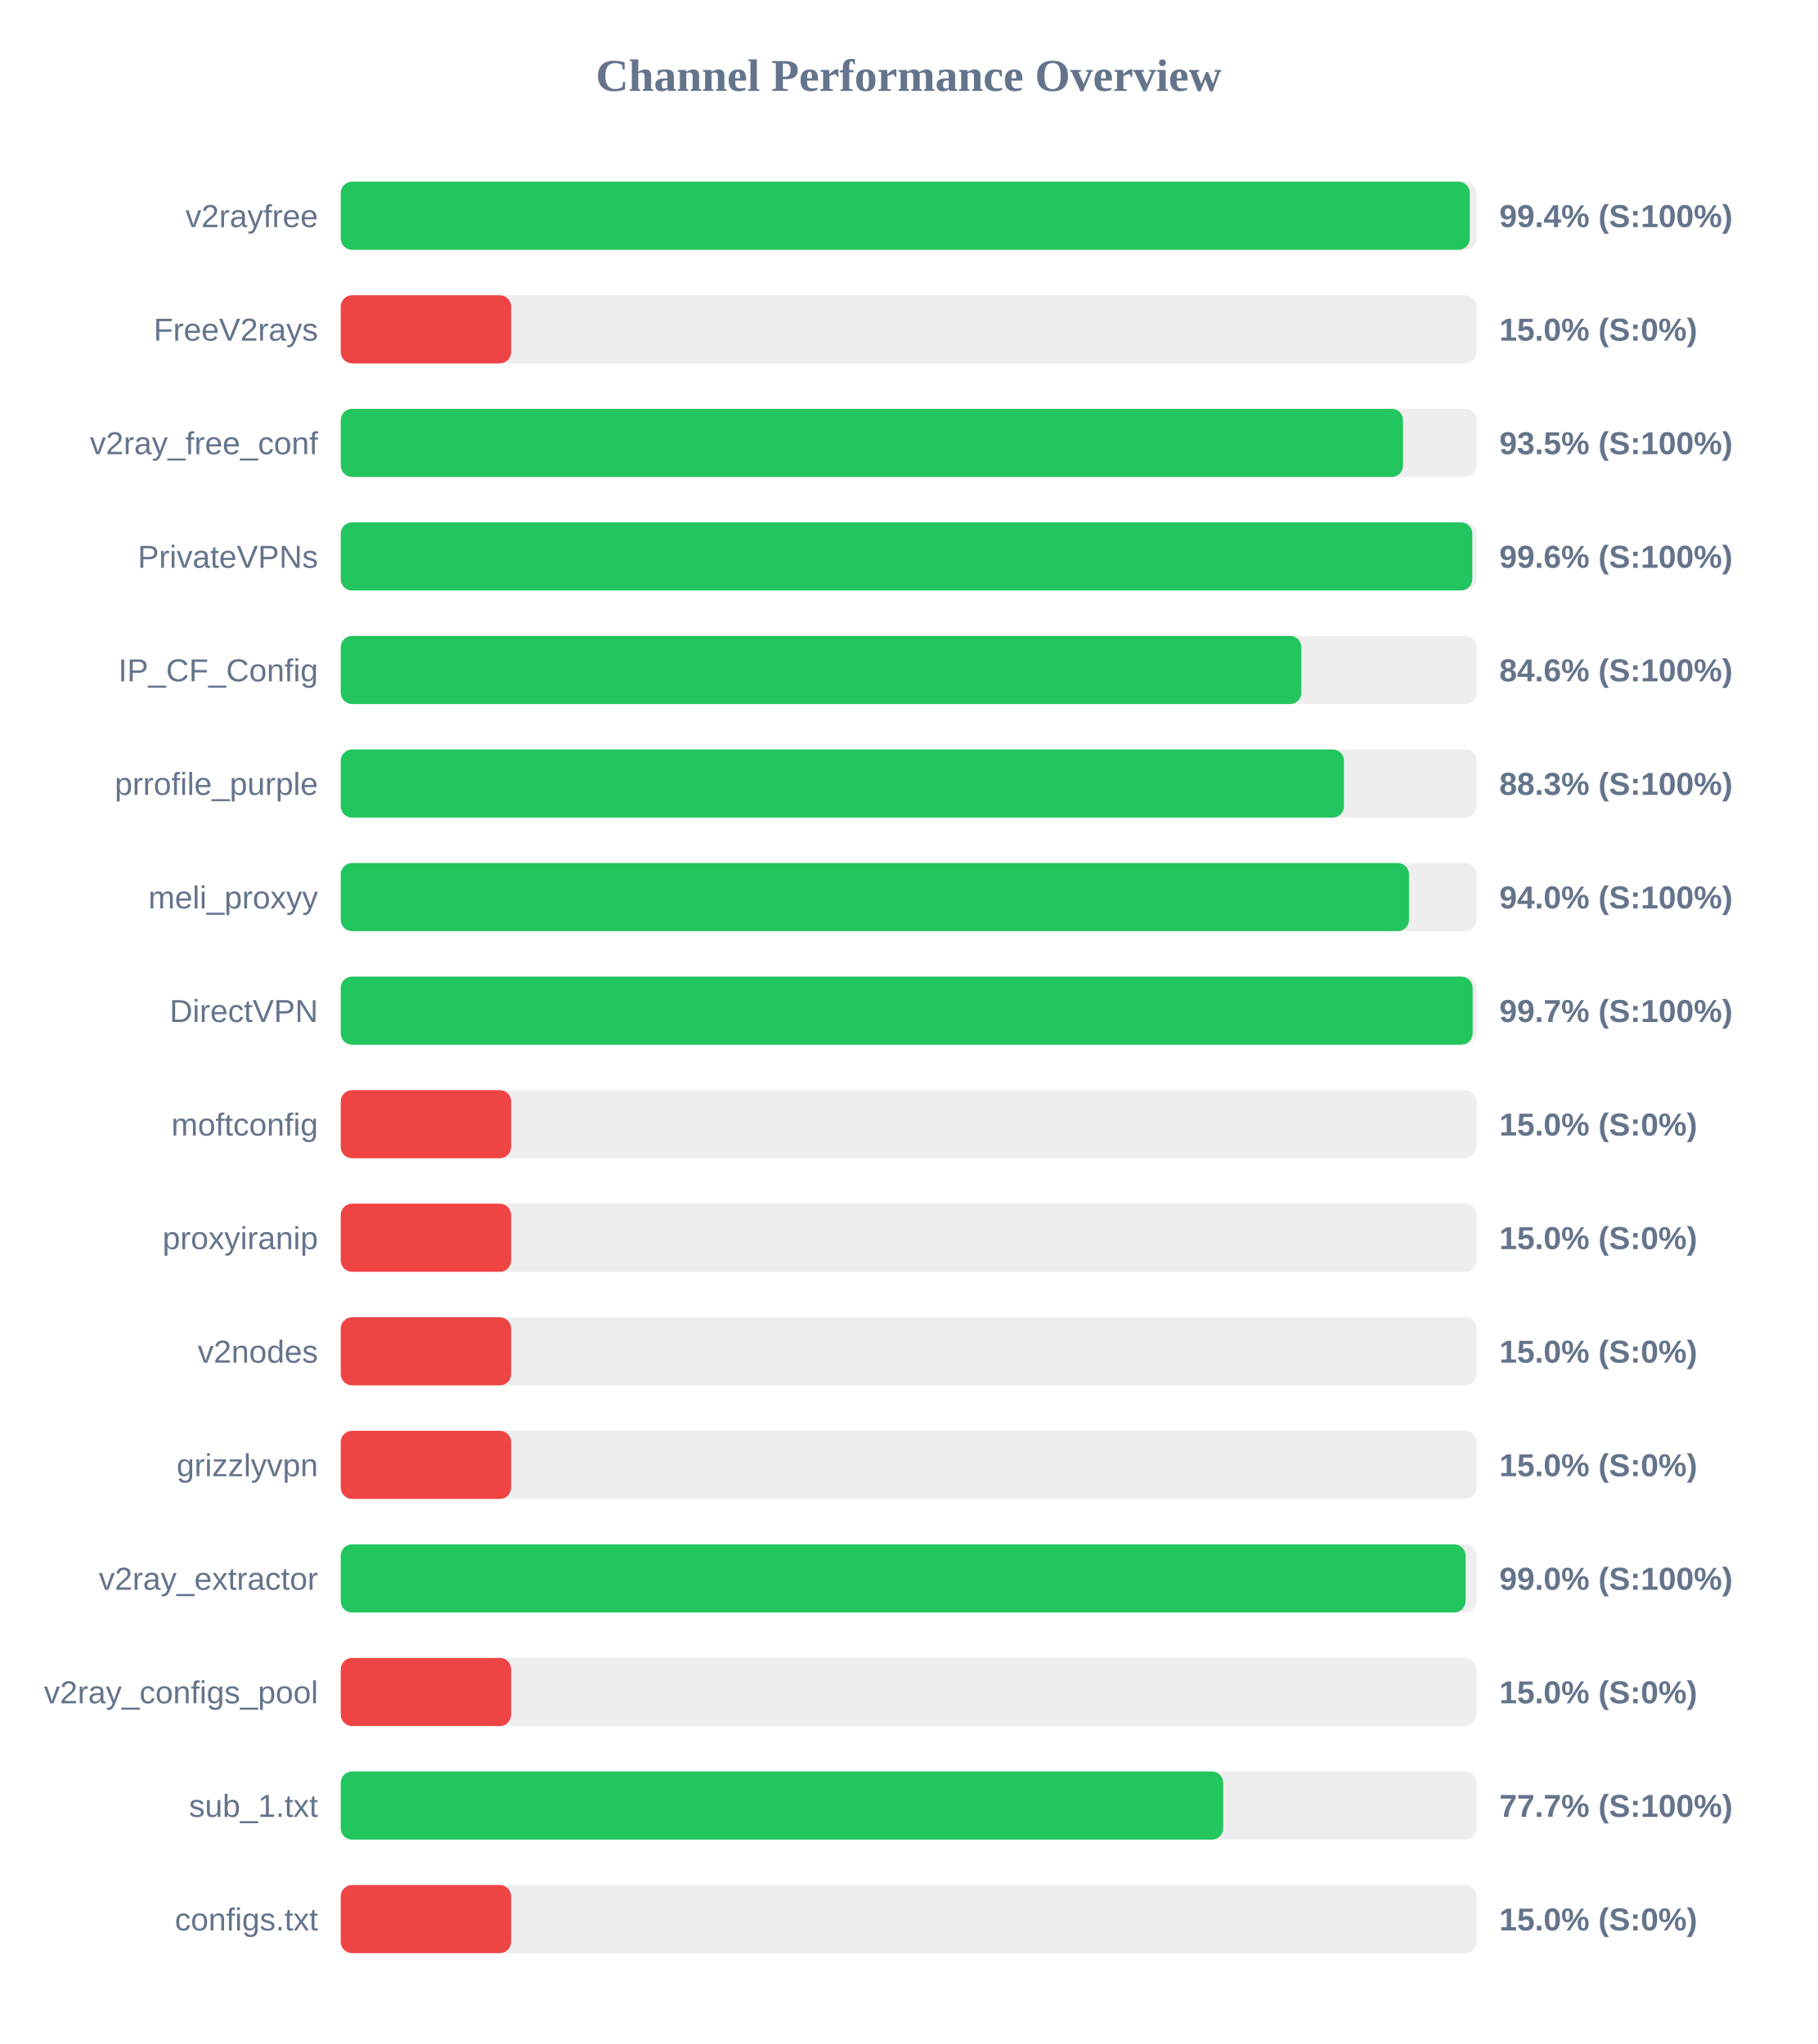
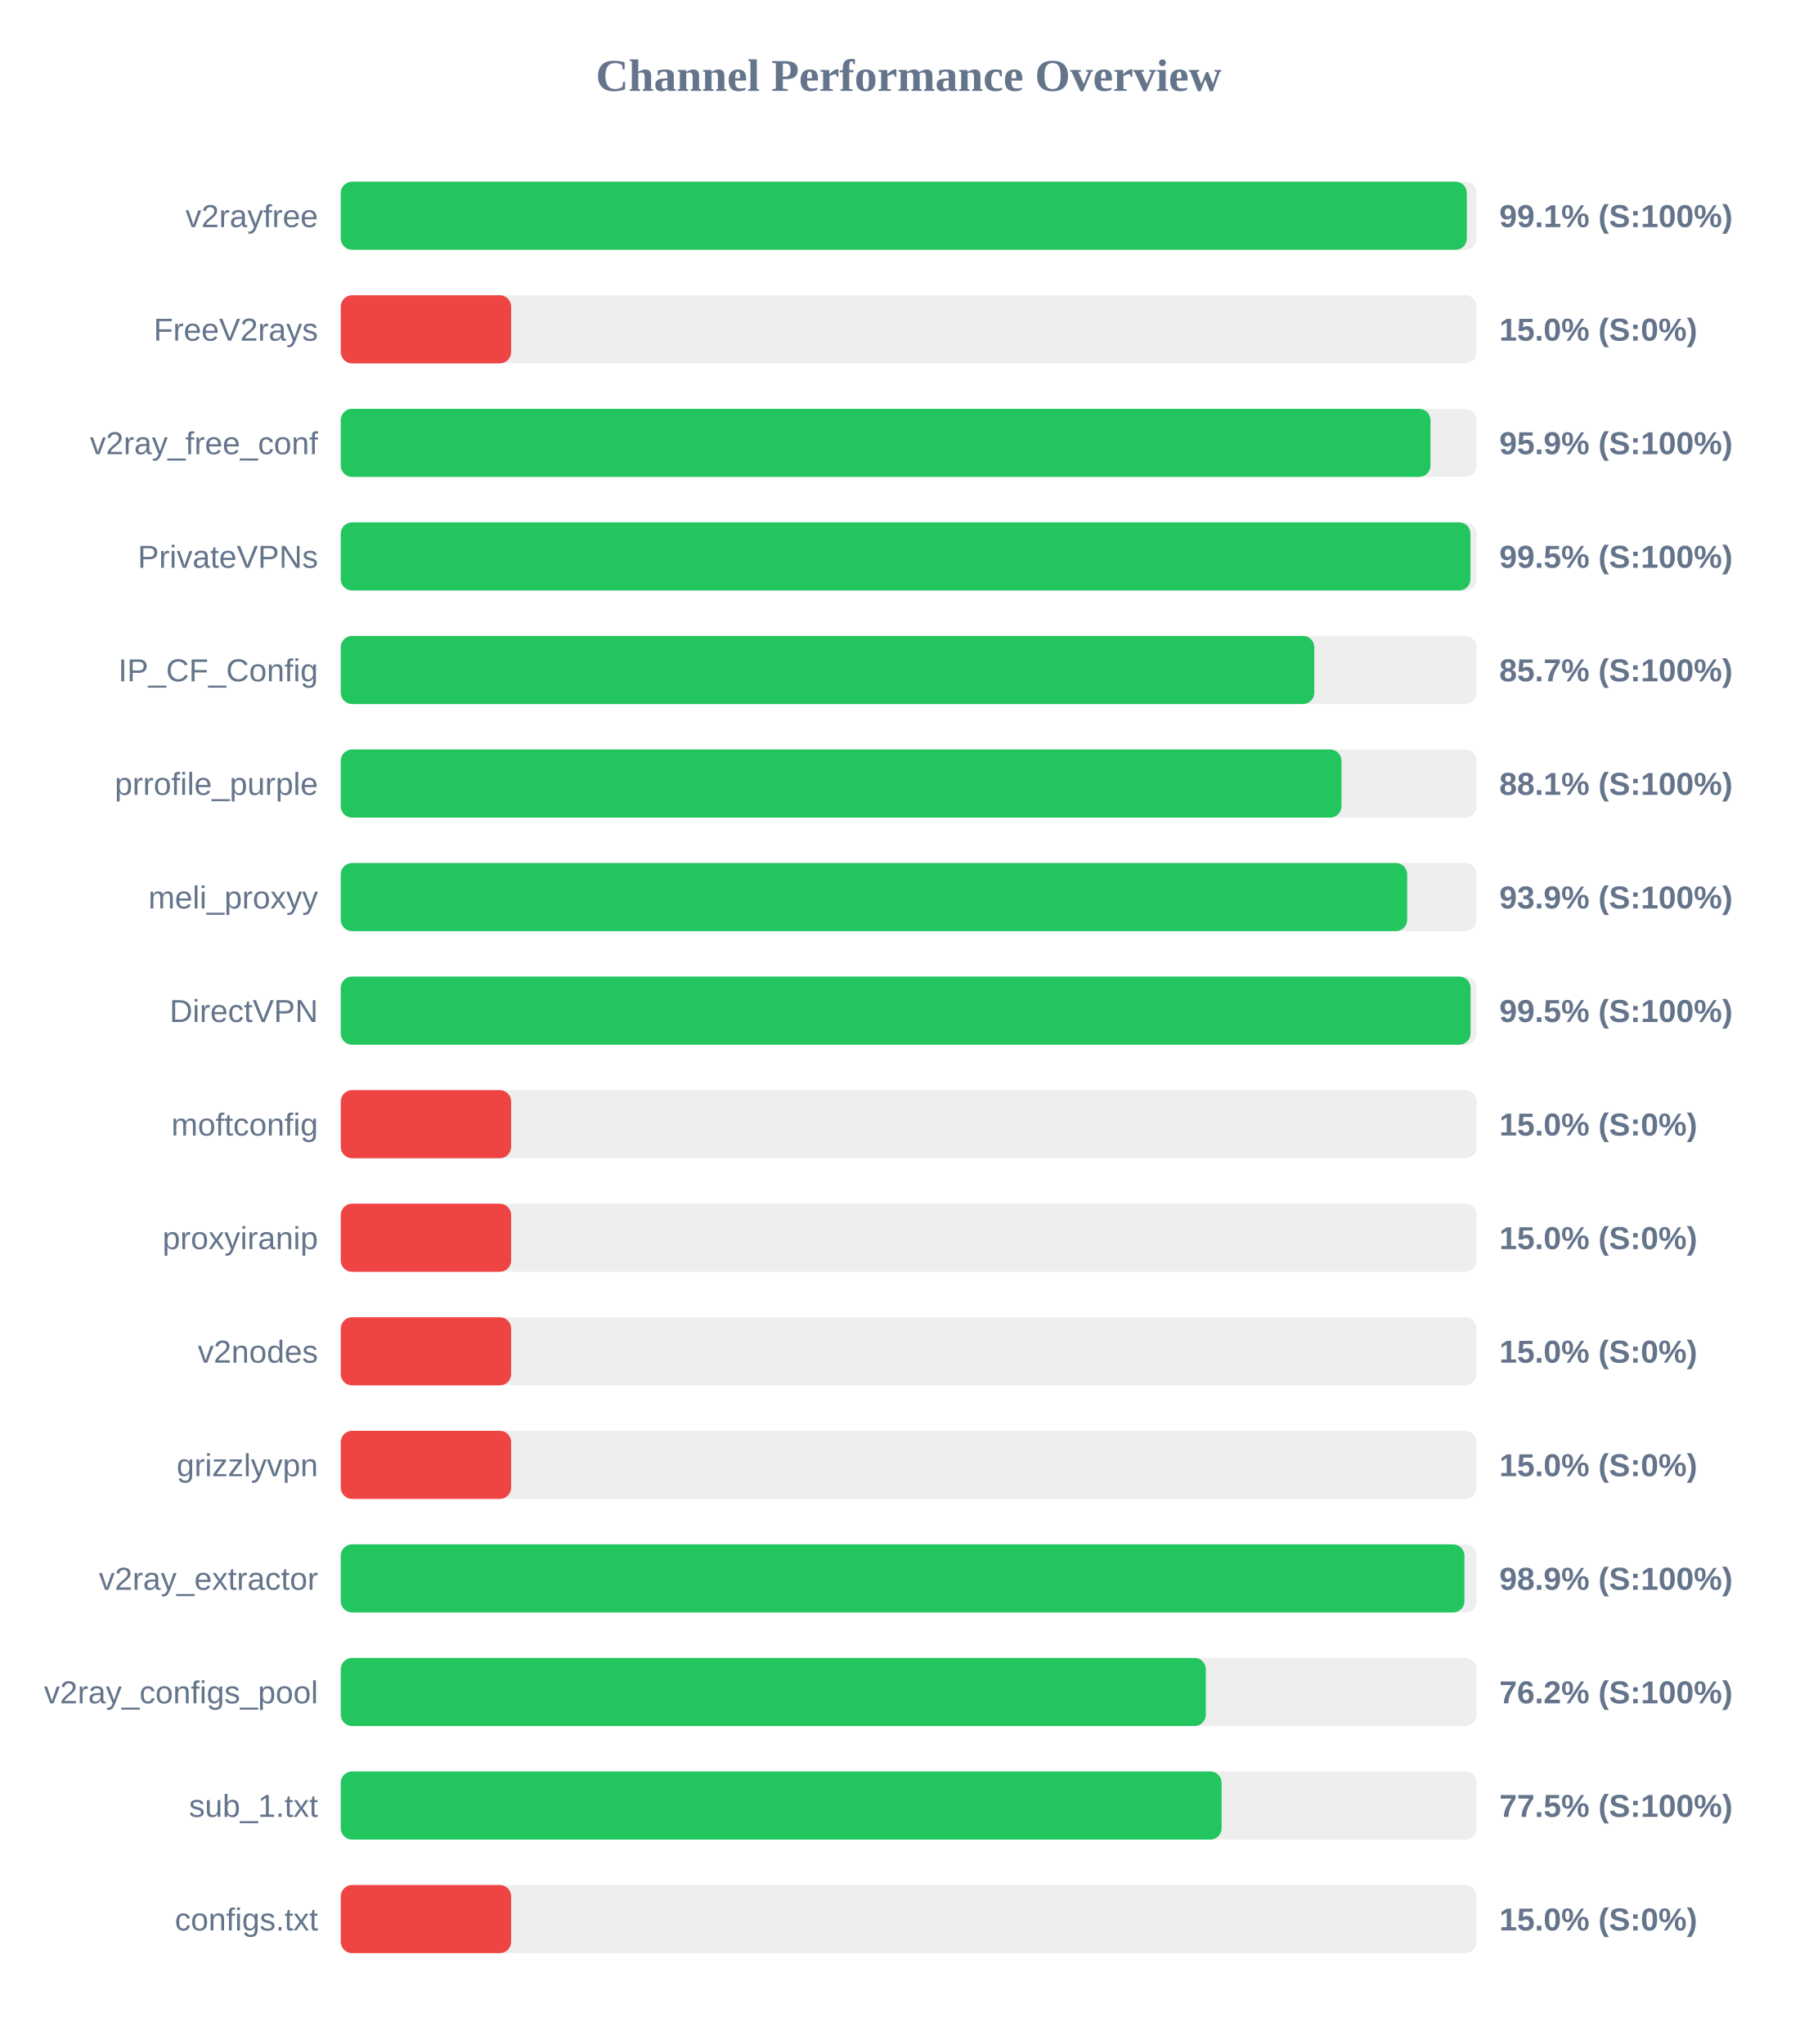
<svg xmlns="http://www.w3.org/2000/svg" width="800" height="900" version="1.1">
  <style>
        .row { font: 14px Arial; fill: #64748b; }
        .score { font: bold 14px Arial; fill: #64748b; }
    </style>
  <text x="400" y="40" text-anchor="middle" font-size="20px" font-weight="bold" fill="#64748b">Channel Performance Overview</text>
  <rect x="150" y="80" width="500" height="30" fill="#eee" rx="5" />
-   <rect x="150" y="80" width="497.0" height="30" fill="#22c55e" rx="5" />
+   <rect x="150" y="80" width="495.7" height="30" fill="#22c55e" rx="5" />
  <text x="140" y="100" text-anchor="end" class="row">v2rayfree</text>
-   <text x="660" y="100" text-anchor="start" class="score">99.4% (S:100%)</text>
+   <text x="660" y="100" text-anchor="start" class="score">99.1% (S:100%)</text>
  <rect x="150" y="130" width="500" height="30" fill="#eee" rx="5" />
  <rect x="150" y="130" width="75.0" height="30" fill="#ef4444" rx="5" />
  <text x="140" y="150" text-anchor="end" class="row">FreeV2rays</text>
  <text x="660" y="150" text-anchor="start" class="score">15.0% (S:0%)</text>
  <rect x="150" y="180" width="500" height="30" fill="#eee" rx="5" />
-   <rect x="150" y="180" width="467.6" height="30" fill="#22c55e" rx="5" />
+   <rect x="150" y="180" width="479.7" height="30" fill="#22c55e" rx="5" />
  <text x="140" y="200" text-anchor="end" class="row">v2ray_free_conf</text>
-   <text x="660" y="200" text-anchor="start" class="score">93.5% (S:100%)</text>
+   <text x="660" y="200" text-anchor="start" class="score">95.9% (S:100%)</text>
  <rect x="150" y="230" width="500" height="30" fill="#eee" rx="5" />
-   <rect x="150" y="230" width="498.1" height="30" fill="#22c55e" rx="5" />
+   <rect x="150" y="230" width="497.3" height="30" fill="#22c55e" rx="5" />
  <text x="140" y="250" text-anchor="end" class="row">PrivateVPNs</text>
-   <text x="660" y="250" text-anchor="start" class="score">99.6% (S:100%)</text>
+   <text x="660" y="250" text-anchor="start" class="score">99.5% (S:100%)</text>
  <rect x="150" y="280" width="500" height="30" fill="#eee" rx="5" />
-   <rect x="150" y="280" width="422.85" height="30" fill="#22c55e" rx="5" />
+   <rect x="150" y="280" width="428.55" height="30" fill="#22c55e" rx="5" />
  <text x="140" y="300" text-anchor="end" class="row">IP_CF_Config</text>
-   <text x="660" y="300" text-anchor="start" class="score">84.6% (S:100%)</text>
+   <text x="660" y="300" text-anchor="start" class="score">85.7% (S:100%)</text>
  <rect x="150" y="330" width="500" height="30" fill="#eee" rx="5" />
-   <rect x="150" y="330" width="441.6" height="30" fill="#22c55e" rx="5" />
+   <rect x="150" y="330" width="440.5" height="30" fill="#22c55e" rx="5" />
  <text x="140" y="350" text-anchor="end" class="row">prrofile_purple</text>
-   <text x="660" y="350" text-anchor="start" class="score">88.3% (S:100%)</text>
+   <text x="660" y="350" text-anchor="start" class="score">88.1% (S:100%)</text>
  <rect x="150" y="380" width="500" height="30" fill="#eee" rx="5" />
-   <rect x="150" y="380" width="470.25" height="30" fill="#22c55e" rx="5" />
+   <rect x="150" y="380" width="469.45" height="30" fill="#22c55e" rx="5" />
  <text x="140" y="400" text-anchor="end" class="row">meli_proxyy</text>
-   <text x="660" y="400" text-anchor="start" class="score">94.0% (S:100%)</text>
+   <text x="660" y="400" text-anchor="start" class="score">93.9% (S:100%)</text>
  <rect x="150" y="430" width="500" height="30" fill="#eee" rx="5" />
-   <rect x="150" y="430" width="498.25" height="30" fill="#22c55e" rx="5" />
+   <rect x="150" y="430" width="497.35" height="30" fill="#22c55e" rx="5" />
  <text x="140" y="450" text-anchor="end" class="row">DirectVPN</text>
-   <text x="660" y="450" text-anchor="start" class="score">99.7% (S:100%)</text>
+   <text x="660" y="450" text-anchor="start" class="score">99.5% (S:100%)</text>
  <rect x="150" y="480" width="500" height="30" fill="#eee" rx="5" />
  <rect x="150" y="480" width="75.0" height="30" fill="#ef4444" rx="5" />
  <text x="140" y="500" text-anchor="end" class="row">moftconfig</text>
  <text x="660" y="500" text-anchor="start" class="score">15.0% (S:0%)</text>
  <rect x="150" y="530" width="500" height="30" fill="#eee" rx="5" />
  <rect x="150" y="530" width="75.0" height="30" fill="#ef4444" rx="5" />
  <text x="140" y="550" text-anchor="end" class="row">proxyiranip</text>
  <text x="660" y="550" text-anchor="start" class="score">15.0% (S:0%)</text>
  <rect x="150" y="580" width="500" height="30" fill="#eee" rx="5" />
  <rect x="150" y="580" width="75.0" height="30" fill="#ef4444" rx="5" />
  <text x="140" y="600" text-anchor="end" class="row">v2nodes</text>
  <text x="660" y="600" text-anchor="start" class="score">15.0% (S:0%)</text>
  <rect x="150" y="630" width="500" height="30" fill="#eee" rx="5" />
  <rect x="150" y="630" width="75.0" height="30" fill="#ef4444" rx="5" />
  <text x="140" y="650" text-anchor="end" class="row">grizzlyvpn</text>
  <text x="660" y="650" text-anchor="start" class="score">15.0% (S:0%)</text>
  <rect x="150" y="680" width="500" height="30" fill="#eee" rx="5" />
-   <rect x="150" y="680" width="495.15" height="30" fill="#22c55e" rx="5" />
+   <rect x="150" y="680" width="494.65" height="30" fill="#22c55e" rx="5" />
  <text x="140" y="700" text-anchor="end" class="row">v2ray_extractor</text>
-   <text x="660" y="700" text-anchor="start" class="score">99.0% (S:100%)</text>
+   <text x="660" y="700" text-anchor="start" class="score">98.9% (S:100%)</text>
  <rect x="150" y="730" width="500" height="30" fill="#eee" rx="5" />
-   <rect x="150" y="730" width="75.0" height="30" fill="#ef4444" rx="5" />
+   <rect x="150" y="730" width="380.8" height="30" fill="#22c55e" rx="5" />
  <text x="140" y="750" text-anchor="end" class="row">v2ray_configs_pool</text>
-   <text x="660" y="750" text-anchor="start" class="score">15.0% (S:0%)</text>
+   <text x="660" y="750" text-anchor="start" class="score">76.2% (S:100%)</text>
  <rect x="150" y="780" width="500" height="30" fill="#eee" rx="5" />
-   <rect x="150" y="780" width="388.45" height="30" fill="#22c55e" rx="5" />
+   <rect x="150" y="780" width="387.75" height="30" fill="#22c55e" rx="5" />
  <text x="140" y="800" text-anchor="end" class="row">sub_1.txt</text>
-   <text x="660" y="800" text-anchor="start" class="score">77.7% (S:100%)</text>
+   <text x="660" y="800" text-anchor="start" class="score">77.5% (S:100%)</text>
  <rect x="150" y="830" width="500" height="30" fill="#eee" rx="5" />
  <rect x="150" y="830" width="75.0" height="30" fill="#ef4444" rx="5" />
  <text x="140" y="850" text-anchor="end" class="row">configs.txt</text>
  <text x="660" y="850" text-anchor="start" class="score">15.0% (S:0%)</text>
</svg>
